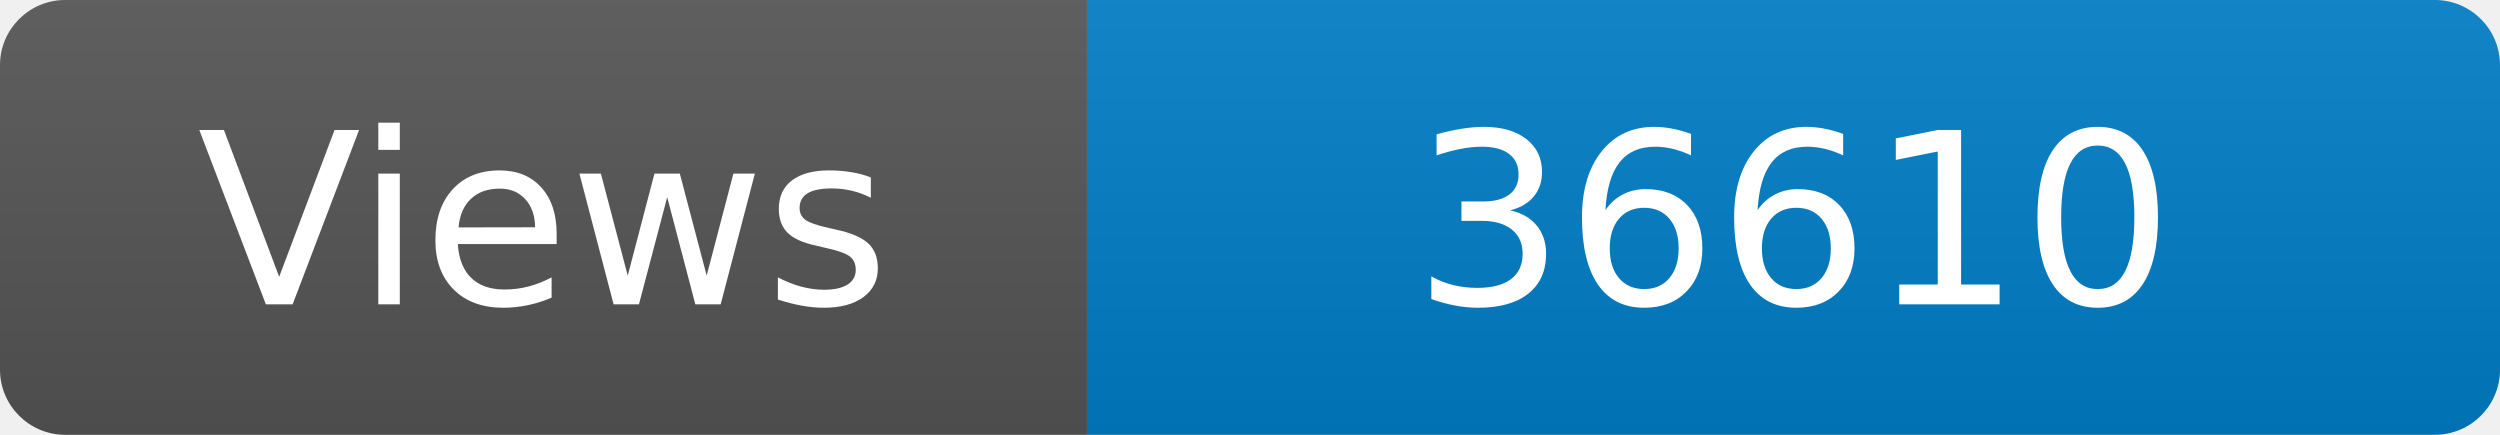
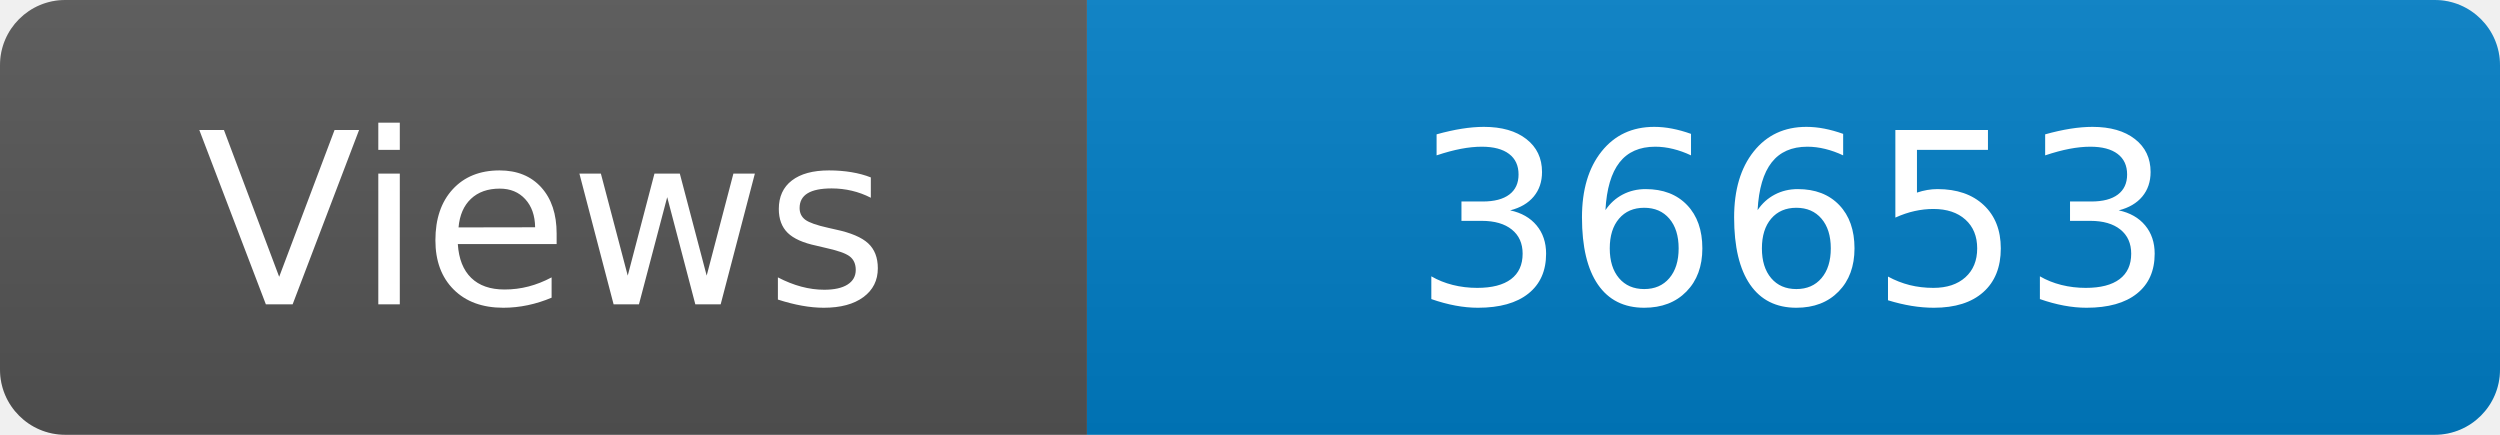
<svg xmlns="http://www.w3.org/2000/svg" width="115" height="20" role="img" aria-label="Maintained?: yes">
  <linearGradient id="s" x2="0" y2="100%">
    <stop offset="0" stop-color="#bbb" stop-opacity=".1" />
    <stop offset="1" stop-opacity=".1" />
  </linearGradient>
  <clipPath id="r">
    <rect width="115" height="20" rx="3" fill="#fff" />
  </clipPath>
  <g clip-path="url(#r)">
    <rect width="50" height="20" fill="#555" />
    <rect x="50" width="160" height="20" fill="#007ec6" />
    <rect width="115" height="20" fill="url(#s)" />
  </g>
  <g fill="#fff" text-anchor="middle" font-family="Verdana,Geneva,DejaVu Sans,sans-serif" font-size="110">
    <text x="250" y="140" transform="scale(.1)" fill="#fff">Views</text>
-     <text x="825" y="140" transform="scale(.1)" fill="#fff">36610</text>
+     <text x="825" y="140" transform="scale(.1)" fill="#fff">36653</text>
  </g>
</svg>
